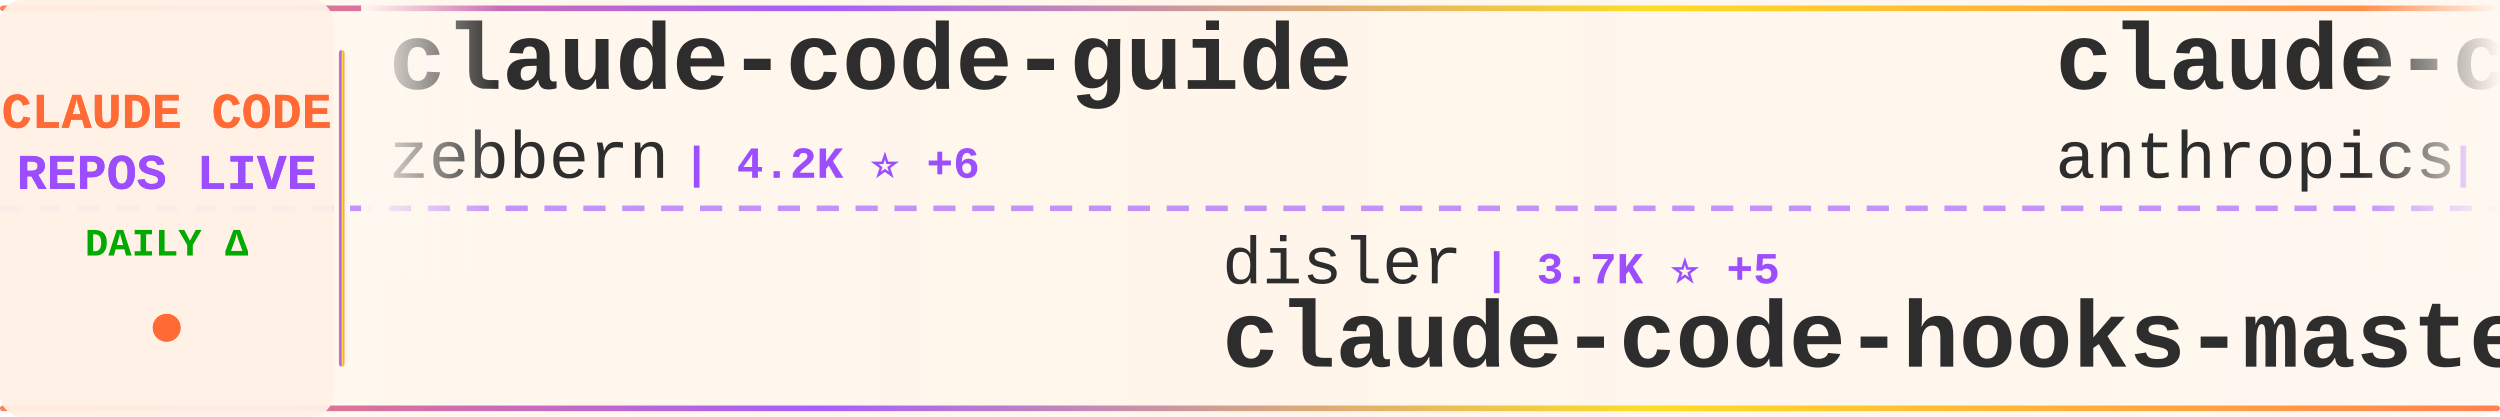
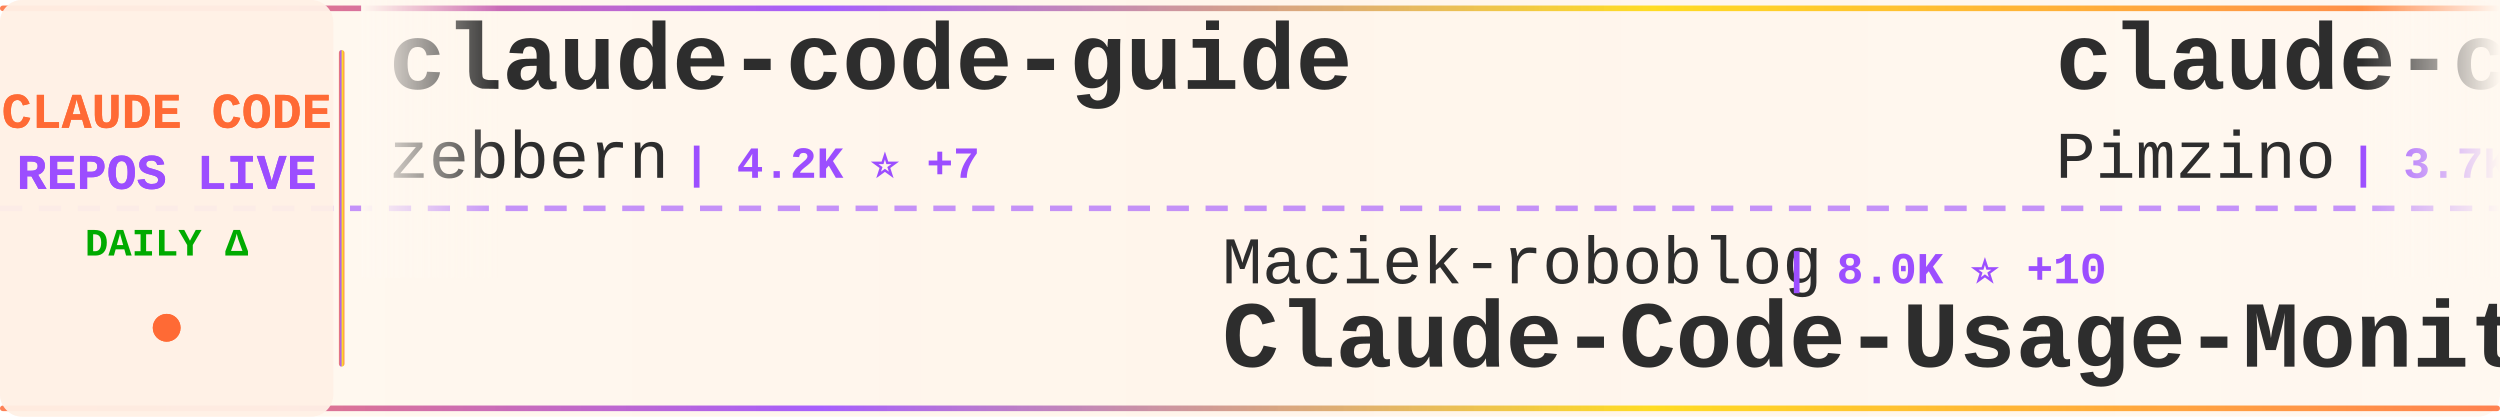
<svg xmlns="http://www.w3.org/2000/svg" width="900" height="150">
  <defs>
    <linearGradient id="tickerBg" x1="0%" y1="0%" x2="100%" y2="0%">
      <stop offset="0%" style="stop-color:#fff8f0;stop-opacity:0.98" />
      <stop offset="50%" style="stop-color:#fff5eb;stop-opacity:1" />
      <stop offset="100%" style="stop-color:#fff8f0;stop-opacity:0.98" />
    </linearGradient>
    <linearGradient id="borderGrad" x1="0%" y1="0%" x2="100%" y2="0%">
      <stop offset="0%" style="stop-color:#FF6B35;stop-opacity:0.85">
        <animate attributeName="stop-opacity" values="0.85;1;0.85" dur="2s" repeatCount="indefinite" />
      </stop>
      <stop offset="33%" style="stop-color:#9C4EFF;stop-opacity:0.9">
        <animate attributeName="stop-opacity" values="0.9;1;0.9" dur="2.2s" repeatCount="indefinite" />
      </stop>
      <stop offset="66%" style="stop-color:#FFD700;stop-opacity:0.85">
        <animate attributeName="stop-opacity" values="0.85;1;0.85" dur="1.8s" repeatCount="indefinite" />
      </stop>
      <stop offset="100%" style="stop-color:#FF6B35;stop-opacity:0.85">
        <animate attributeName="stop-opacity" values="0.85;1;0.85" dur="2s" repeatCount="indefinite" />
      </stop>
    </linearGradient>
    <filter id="textGlow">
      <feGaussianBlur stdDeviation="0.15" result="coloredBlur" />
      <feMerge>
        <feMergeNode in="coloredBlur" />
        <feMergeNode in="SourceGraphic" />
      </feMerge>
    </filter>
    <filter id="metricGlow">
      <feGaussianBlur stdDeviation="0.2" result="coloredBlur" />
      <feMerge>
        <feMergeNode in="coloredBlur" />
        <feMergeNode in="SourceGraphic" />
      </feMerge>
    </filter>
    <linearGradient id="leftFade" x1="0%" y1="0%" x2="100%" y2="0%">
      <stop offset="0%" style="stop-color:#fff8f0;stop-opacity:1" />
      <stop offset="100%" style="stop-color:#fff8f0;stop-opacity:0" />
    </linearGradient>
    <linearGradient id="rightFade" x1="0%" y1="0%" x2="100%" y2="0%">
      <stop offset="0%" style="stop-color:#fff8f0;stop-opacity:0" />
      <stop offset="100%" style="stop-color:#fff8f0;stop-opacity:1" />
    </linearGradient>
  </defs>
  <rect width="900" height="150" fill="url(#tickerBg)" rx="8" />
  <rect x="0" y="2" width="900" height="2" fill="url(#borderGrad)" rx="1" />
  <rect x="0" y="146" width="900" height="2" fill="url(#borderGrad)" rx="1" />
  <line x1="0" y1="75" x2="900" y2="75" stroke="#9C4EFF" stroke-width="2" stroke-dasharray="8 6" opacity="0.6" />
  <rect x="0" y="0" width="120" height="150" fill="#fff0e6" opacity="0.95" rx="8" />
  <text x="60" y="46" font-family="'Courier New', monospace" font-size="18" font-weight="bold" fill="#FF6B35" text-anchor="middle" filter="url(#textGlow)">
    CLAUDE CODE
  </text>
  <text x="60" y="68" font-family="'Courier New', monospace" font-size="18" font-weight="bold" fill="#9C4EFF" text-anchor="middle" filter="url(#textGlow)">
    REPOS LIVE
  </text>
  <text x="60" y="92" font-family="'Courier New', monospace" font-size="14" font-weight="bold" fill="#00aa00" text-anchor="middle">
    DAILY Δ
  </text>
  <circle cx="60" cy="118" r="5" fill="#FF6B35" filter="url(#metricGlow)">
    <animate attributeName="r" values="4;6;4" dur="1.5s" repeatCount="indefinite" />
    <animate attributeName="opacity" values="0.6;1;0.6" dur="1.5s" repeatCount="indefinite" />
  </circle>
  <rect x="122" y="18" width="2" height="114" fill="url(#borderGrad)" rx="1" />
  <clipPath id="tickerClip">
    <rect x="130" y="0" width="770" height="150" />
  </clipPath>
  <g clip-path="url(#tickerClip)">
    <g id="tickerItems">
      <animateTransform attributeName="transform" attributeType="XML" type="translate" from="0 0" to="-3000 0" dur="54s" repeatCount="indefinite" />
      <g transform="translate(0, 0)">
        <text x="140" y="32" font-family="'Courier New', monospace" font-size="34" font-weight="bold" fill="#2d2d2d">claude-code-guide</text>
        <text x="140" y="64" font-family="'Courier New', monospace" font-size="24" font-weight="normal" fill="#2d2d2d" opacity="1.0">zebbern</text>
-         <text x="246" y="64" font-family="'Courier New', monospace" font-size="16" font-weight="bold" fill="#9C4EFF"> | 4.2K ⭐ +6</text>
+         <text x="246" y="64" font-family="'Courier New', monospace" font-size="16" font-weight="bold" fill="#9C4EFF"> | 4.2K ⭐ +7</text>
      </g>
      <g transform="translate(300, 0)">
-         <text x="140" y="102" font-family="'Courier New', monospace" font-size="24" font-weight="normal" fill="#2d2d2d" opacity="1.0">disler</text>
-         <text x="234" y="102" font-family="'Courier New', monospace" font-size="16" font-weight="bold" fill="#9C4EFF"> | 3.7K ⭐ +5</text>
-         <text x="140" y="132" font-family="'Courier New', monospace" font-size="34" font-weight="bold" fill="#2d2d2d">claude-code-hooks-master...</text>
+         <text x="140" y="102" font-family="'Courier New', monospace" font-size="24" font-weight="normal" fill="#2d2d2d" opacity="1.0">Maciek-roboblog</text>
+         <text x="342" y="102" font-family="'Courier New', monospace" font-size="16" font-weight="bold" fill="#9C4EFF"> | 8.0K ⭐ +10</text>
+         <text x="140" y="132" font-family="'Courier New', monospace" font-size="34" font-weight="bold" fill="#2d2d2d">Claude-Code-Usage-Monito...</text>
      </g>
      <g transform="translate(600, 0)">
-         <text x="140" y="32" font-family="'Courier New', monospace" font-size="34" font-weight="bold" fill="#2d2d2d">claude-code-action</text>
-         <text x="140" y="64" font-family="'Courier New', monospace" font-size="24" font-weight="normal" fill="#2d2d2d" opacity="1.0">anthropics</text>
-         <text x="282" y="64" font-family="'Courier New', monospace" font-size="16" font-weight="bold" fill="#9C4EFF"> | 7.7K ⭐ +15</text>
+         <text x="140" y="32" font-family="'Courier New', monospace" font-size="34" font-weight="bold" fill="#2d2d2d">claude-code-spec-workflo...</text>
+         <text x="140" y="64" font-family="'Courier New', monospace" font-size="24" font-weight="normal" fill="#2d2d2d" opacity="1.0">Pimzino</text>
+         <text x="246" y="64" font-family="'Courier New', monospace" font-size="16" font-weight="bold" fill="#9C4EFF"> | 3.7K ⭐ +1</text>
      </g>
      <g transform="translate(900, 0)">
-         <text x="140" y="102" font-family="'Courier New', monospace" font-size="24" font-weight="normal" fill="#2d2d2d" opacity="1.0">multica-ai</text>
-         <text x="282" y="102" font-family="'Courier New', monospace" font-size="16" font-weight="bold" fill="#9C4EFF"> | 140.8K ⭐ +2.9K</text>
-         <text x="140" y="132" font-family="'Courier New', monospace" font-size="34" font-weight="bold" fill="#2d2d2d">andrej-karpathy-skills</text>
+         <text x="140" y="102" font-family="'Courier New', monospace" font-size="24" font-weight="normal" fill="#2d2d2d" opacity="1.0">wanshuiyin</text>
+         <text x="282" y="102" font-family="'Courier New', monospace" font-size="16" font-weight="bold" fill="#9C4EFF"> | 10.2K ⭐ +117</text>
+         <text x="140" y="132" font-family="'Courier New', monospace" font-size="34" font-weight="bold" fill="#2d2d2d">Auto-claude-code-researc...</text>
      </g>
      <g transform="translate(1200, 0)">
-         <text x="140" y="32" font-family="'Courier New', monospace" font-size="34" font-weight="bold" fill="#2d2d2d">claude-code-proxy</text>
-         <text x="140" y="64" font-family="'Courier New', monospace" font-size="24" font-weight="normal" fill="#2d2d2d" opacity="1.0">fuergaosi233</text>
-         <text x="306" y="64" font-family="'Courier New', monospace" font-size="16" font-weight="bold" fill="#9C4EFF"> | 2.6K ⭐ +4</text>
+         <text x="140" y="32" font-family="'Courier New', monospace" font-size="34" font-weight="bold" fill="#2d2d2d">how-claude-code-works</text>
+         <text x="140" y="64" font-family="'Courier New', monospace" font-size="24" font-weight="normal" fill="#2d2d2d" opacity="1.0">Windy3f3f3f3f</text>
+         <text x="318" y="64" font-family="'Courier New', monospace" font-size="16" font-weight="bold" fill="#9C4EFF"> | 2.4K ⭐ +10</text>
      </g>
      <g transform="translate(1500, 0)">
-         <text x="140" y="102" font-family="'Courier New', monospace" font-size="24" font-weight="normal" fill="#2d2d2d" opacity="1.0">davila7</text>
-         <text x="246" y="102" font-family="'Courier New', monospace" font-size="16" font-weight="bold" fill="#9C4EFF"> | 27.4K ⭐ +35</text>
-         <text x="140" y="132" font-family="'Courier New', monospace" font-size="34" font-weight="bold" fill="#2d2d2d">claude-code-templates</text>
+         <text x="140" y="102" font-family="'Courier New', monospace" font-size="24" font-weight="normal" fill="#2d2d2d" opacity="1.0">SeemSeam</text>
+         <text x="258" y="102" font-family="'Courier New', monospace" font-size="16" font-weight="bold" fill="#9C4EFF"> | 2.7K ⭐ +7</text>
+         <text x="140" y="132" font-family="'Courier New', monospace" font-size="34" font-weight="bold" fill="#2d2d2d">claude_codex_bridge</text>
      </g>
      <g transform="translate(1800, 0)">
-         <text x="140" y="32" font-family="'Courier New', monospace" font-size="34" font-weight="bold" fill="#2d2d2d">claude-code-source</text>
-         <text x="140" y="64" font-family="'Courier New', monospace" font-size="24" font-weight="normal" fill="#2d2d2d" opacity="1.0">hangsman</text>
-         <text x="258" y="64" font-family="'Courier New', monospace" font-size="16" font-weight="bold" fill="#9C4EFF"> | 780 ⭐</text>
+         <text x="140" y="32" font-family="'Courier New', monospace" font-size="34" font-weight="bold" fill="#2d2d2d">claude-code-router</text>
+         <text x="140" y="64" font-family="'Courier New', monospace" font-size="24" font-weight="normal" fill="#2d2d2d" opacity="1.0">musistudio</text>
+         <text x="282" y="64" font-family="'Courier New', monospace" font-size="16" font-weight="bold" fill="#9C4EFF"> | 34.2K ⭐ +52</text>
      </g>
      <g transform="translate(2100, 0)">
-         <text x="140" y="102" font-family="'Courier New', monospace" font-size="24" font-weight="normal" fill="#2d2d2d" opacity="1.0">1rgs</text>
-         <text x="210" y="102" font-family="'Courier New', monospace" font-size="16" font-weight="bold" fill="#9C4EFF"> | 3.6K ⭐ +3</text>
-         <text x="140" y="132" font-family="'Courier New', monospace" font-size="34" font-weight="bold" fill="#2d2d2d">claude-code-proxy</text>
+         <text x="140" y="102" font-family="'Courier New', monospace" font-size="24" font-weight="normal" fill="#2d2d2d" opacity="1.0">anthropics</text>
+         <text x="282" y="102" font-family="'Courier New', monospace" font-size="16" font-weight="bold" fill="#9C4EFF"> | 4.7K ⭐ +15</text>
+         <text x="140" y="132" font-family="'Courier New', monospace" font-size="34" font-weight="bold" fill="#2d2d2d">claude-code-security-rev...</text>
      </g>
      <g transform="translate(2400, 0)">
-         <text x="140" y="32" font-family="'Courier New', monospace" font-size="34" font-weight="bold" fill="#2d2d2d">claude_codex_bridge</text>
-         <text x="140" y="64" font-family="'Courier New', monospace" font-size="24" font-weight="normal" fill="#2d2d2d" opacity="1.0">SeemSeam</text>
-         <text x="258" y="64" font-family="'Courier New', monospace" font-size="16" font-weight="bold" fill="#9C4EFF"> | 2.7K ⭐ +3</text>
+         <text x="140" y="32" font-family="'Courier New', monospace" font-size="34" font-weight="bold" fill="#2d2d2d">claude-code-hub</text>
+         <text x="140" y="64" font-family="'Courier New', monospace" font-size="24" font-weight="normal" fill="#2d2d2d" opacity="1.0">ding113</text>
+         <text x="246" y="64" font-family="'Courier New', monospace" font-size="16" font-weight="bold" fill="#9C4EFF"> | 2.9K ⭐ +9</text>
      </g>
      <g transform="translate(2700, 0)">
-         <text x="140" y="102" font-family="'Courier New', monospace" font-size="24" font-weight="normal" fill="#2d2d2d" opacity="1.0">VoltAgent</text>
-         <text x="270" y="102" font-family="'Courier New', monospace" font-size="16" font-weight="bold" fill="#9C4EFF"> | 20.2K ⭐ +71</text>
-         <text x="140" y="132" font-family="'Courier New', monospace" font-size="34" font-weight="bold" fill="#2d2d2d">awesome-claude-code-suba...</text>
+         <text x="140" y="102" font-family="'Courier New', monospace" font-size="24" font-weight="normal" fill="#2d2d2d" opacity="1.0">JrCx7scC</text>
+         <text x="258" y="102" font-family="'Courier New', monospace" font-size="16" font-weight="bold" fill="#9C4EFF"> | 368 ⭐</text>
+         <text x="140" y="132" font-family="'Courier New', monospace" font-size="34" font-weight="bold" fill="#2d2d2d">claude-code-source</text>
      </g>
      <g transform="translate(3000, 0)">
        <text x="140" y="32" font-family="'Courier New', monospace" font-size="34" font-weight="bold" fill="#2d2d2d">claude-code-guide</text>
        <text x="140" y="64" font-family="'Courier New', monospace" font-size="24" font-weight="normal" fill="#2d2d2d" opacity="1.0">zebbern</text>
-         <text x="246" y="64" font-family="'Courier New', monospace" font-size="16" font-weight="bold" fill="#9C4EFF"> | 4.2K ⭐ +6</text>
+         <text x="246" y="64" font-family="'Courier New', monospace" font-size="16" font-weight="bold" fill="#9C4EFF"> | 4.2K ⭐ +7</text>
      </g>
      <g transform="translate(3300, 0)">
-         <text x="140" y="102" font-family="'Courier New', monospace" font-size="24" font-weight="normal" fill="#2d2d2d" opacity="1.0">disler</text>
-         <text x="234" y="102" font-family="'Courier New', monospace" font-size="16" font-weight="bold" fill="#9C4EFF"> | 3.7K ⭐ +5</text>
-         <text x="140" y="132" font-family="'Courier New', monospace" font-size="34" font-weight="bold" fill="#2d2d2d">claude-code-hooks-master...</text>
+         <text x="140" y="102" font-family="'Courier New', monospace" font-size="24" font-weight="normal" fill="#2d2d2d" opacity="1.0">Maciek-roboblog</text>
+         <text x="342" y="102" font-family="'Courier New', monospace" font-size="16" font-weight="bold" fill="#9C4EFF"> | 8.0K ⭐ +10</text>
+         <text x="140" y="132" font-family="'Courier New', monospace" font-size="34" font-weight="bold" fill="#2d2d2d">Claude-Code-Usage-Monito...</text>
      </g>
      <g transform="translate(3600, 0)">
-         <text x="140" y="32" font-family="'Courier New', monospace" font-size="34" font-weight="bold" fill="#2d2d2d">claude-code-action</text>
-         <text x="140" y="64" font-family="'Courier New', monospace" font-size="24" font-weight="normal" fill="#2d2d2d" opacity="1.0">anthropics</text>
-         <text x="282" y="64" font-family="'Courier New', monospace" font-size="16" font-weight="bold" fill="#9C4EFF"> | 7.7K ⭐ +15</text>
+         <text x="140" y="32" font-family="'Courier New', monospace" font-size="34" font-weight="bold" fill="#2d2d2d">claude-code-spec-workflo...</text>
+         <text x="140" y="64" font-family="'Courier New', monospace" font-size="24" font-weight="normal" fill="#2d2d2d" opacity="1.0">Pimzino</text>
+         <text x="246" y="64" font-family="'Courier New', monospace" font-size="16" font-weight="bold" fill="#9C4EFF"> | 3.7K ⭐ +1</text>
      </g>
      <g transform="translate(3900, 0)">
-         <text x="140" y="102" font-family="'Courier New', monospace" font-size="24" font-weight="normal" fill="#2d2d2d" opacity="1.0">multica-ai</text>
-         <text x="282" y="102" font-family="'Courier New', monospace" font-size="16" font-weight="bold" fill="#9C4EFF"> | 140.8K ⭐ +2.9K</text>
-         <text x="140" y="132" font-family="'Courier New', monospace" font-size="34" font-weight="bold" fill="#2d2d2d">andrej-karpathy-skills</text>
+         <text x="140" y="102" font-family="'Courier New', monospace" font-size="24" font-weight="normal" fill="#2d2d2d" opacity="1.0">wanshuiyin</text>
+         <text x="282" y="102" font-family="'Courier New', monospace" font-size="16" font-weight="bold" fill="#9C4EFF"> | 10.2K ⭐ +117</text>
+         <text x="140" y="132" font-family="'Courier New', monospace" font-size="34" font-weight="bold" fill="#2d2d2d">Auto-claude-code-researc...</text>
      </g>
    </g>
  </g>
  <rect x="130" y="0" width="50" height="100" fill="url(#leftFade)" />
  <rect x="850" y="0" width="50" height="100" fill="url(#rightFade)" />
</svg>
